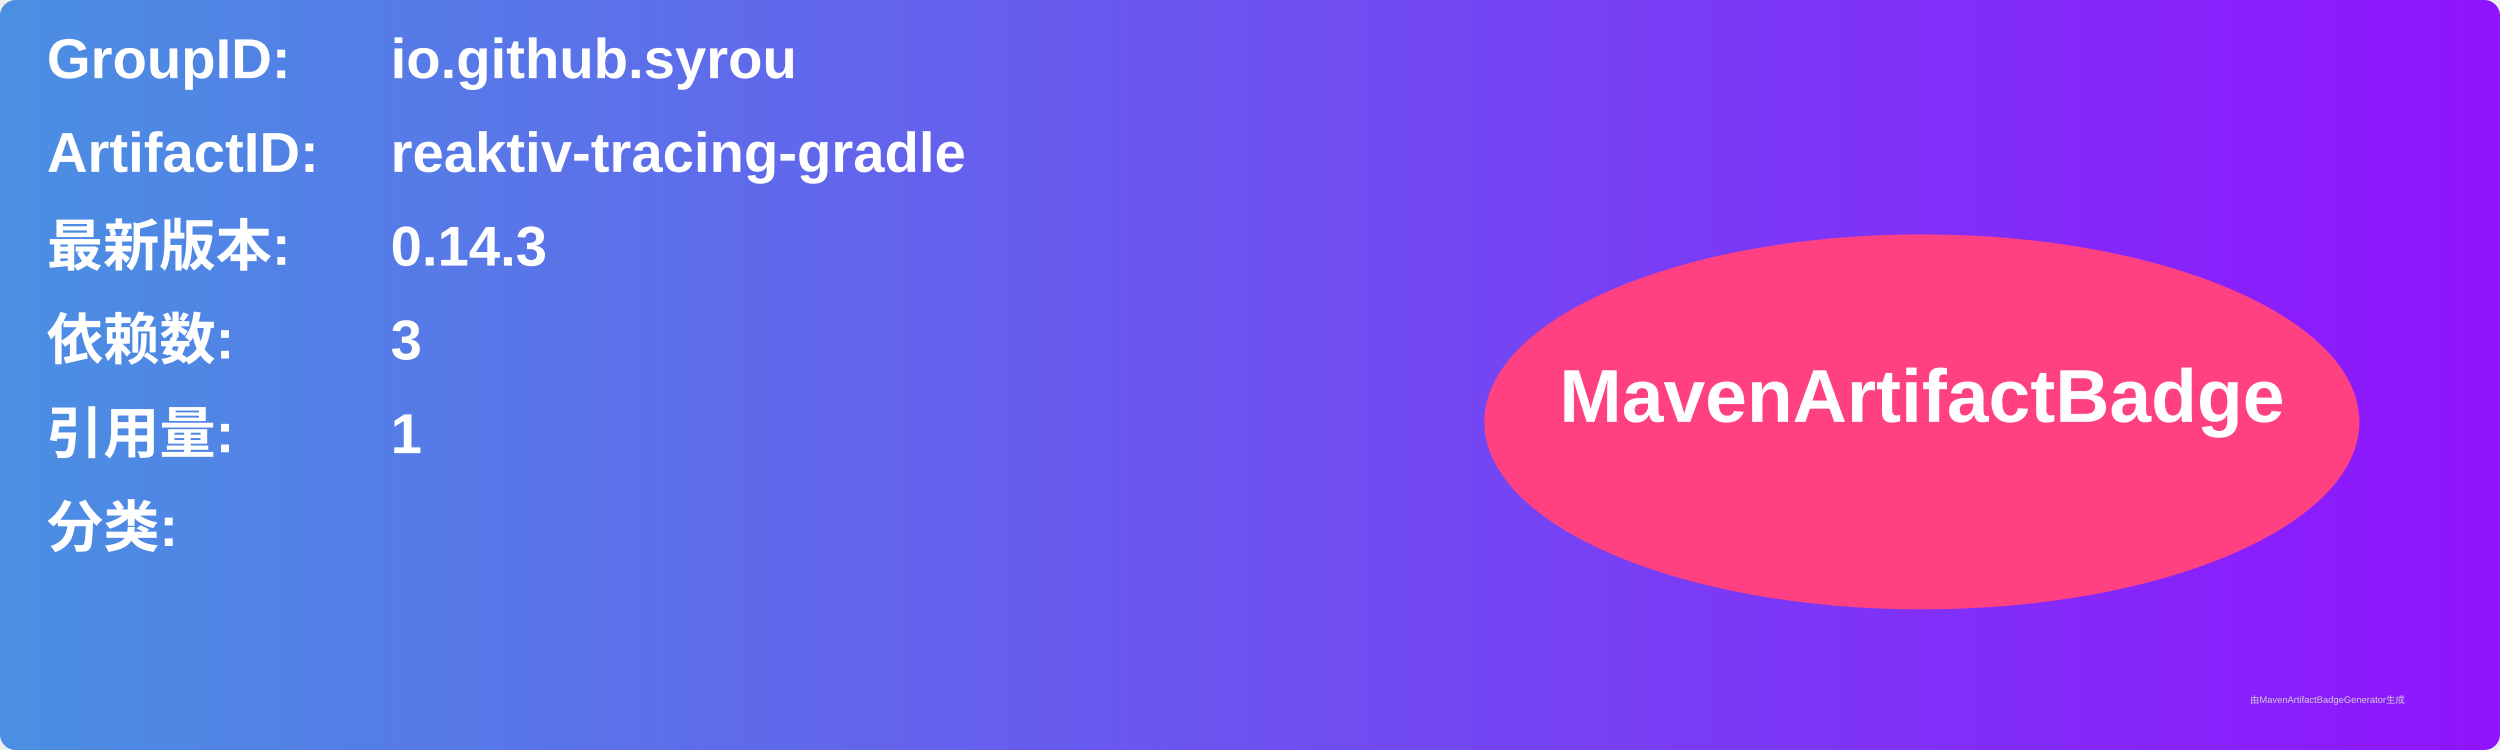
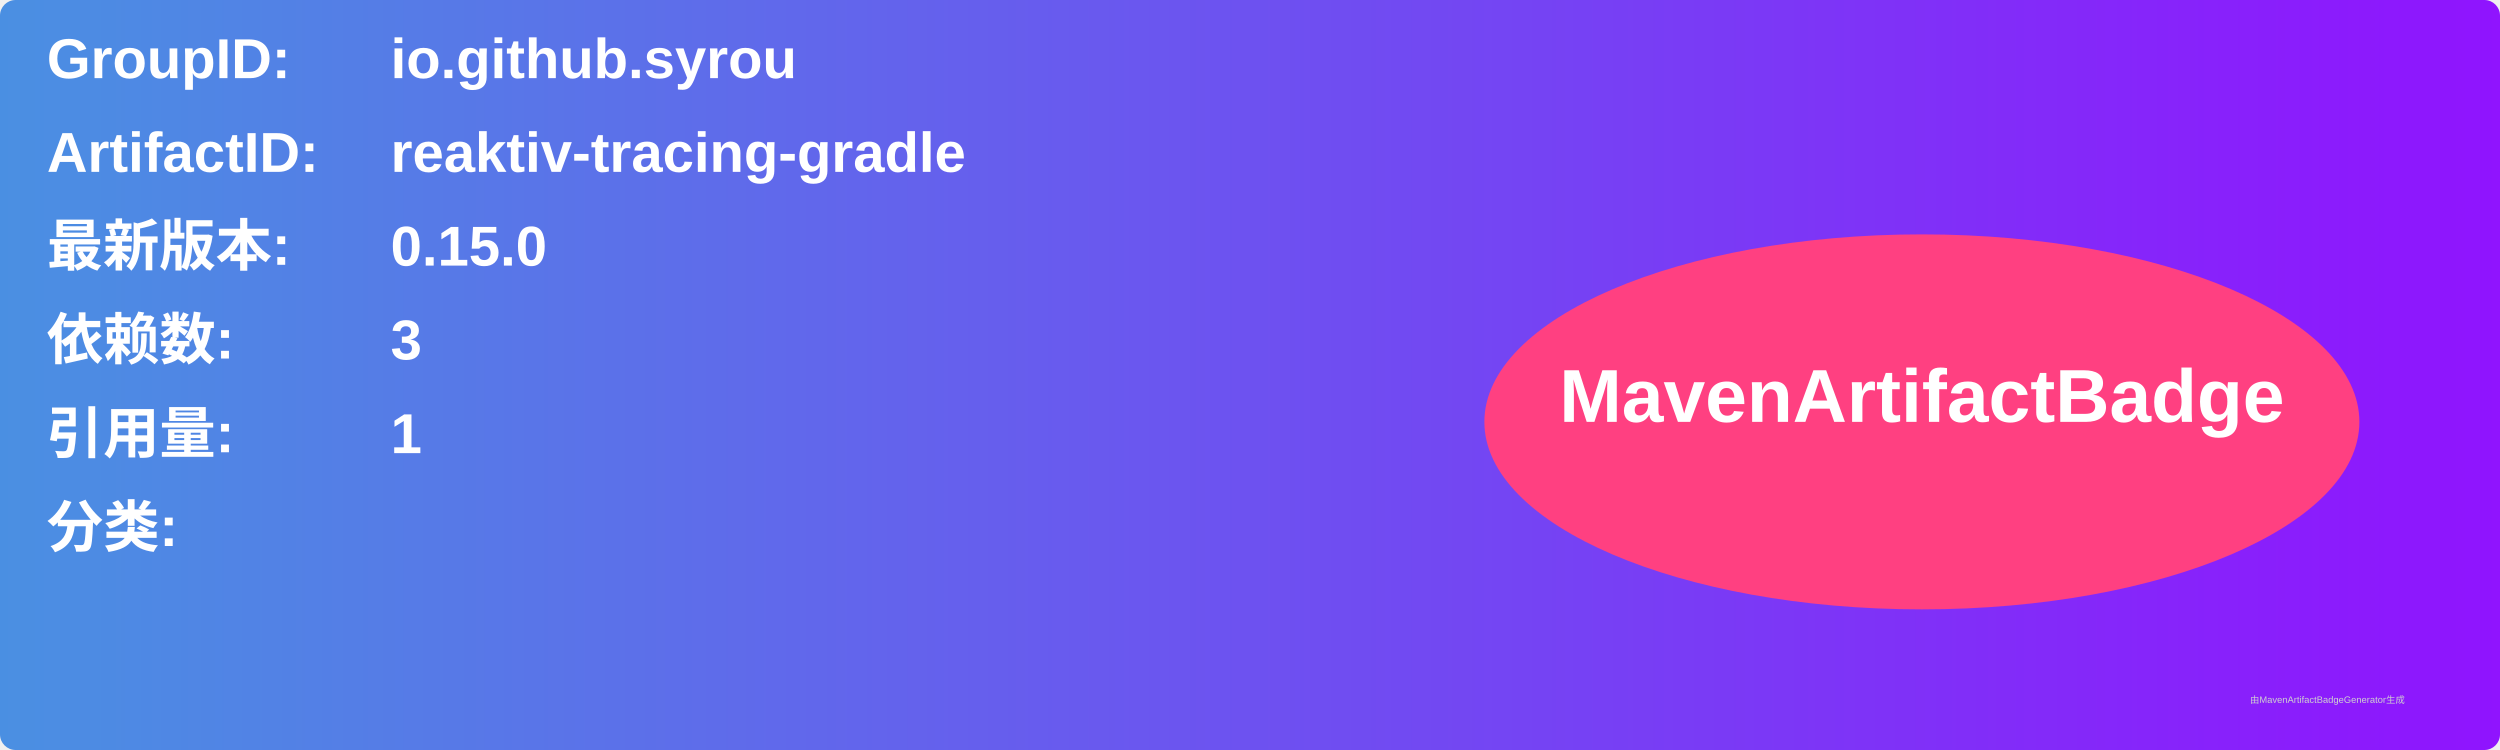
<svg xmlns="http://www.w3.org/2000/svg" width="800" height="240" viewBox="0 0 800 240">
  <linearGradient id="grad" x1="0%" y1="0%" x2="100%" y2="0%">
    <stop offset="0%" stop-color="#4a90e2" />
    <stop offset="100%" stop-color="#9013fe" />
  </linearGradient>
  <rect width="100%" height="100%" rx="5" ry="5" fill="url(#grad)" />
  <g transform="translate(15, 15)">
    <text x="0" y="10" font-family="Arial" font-size="18" fill="white" font-weight="bold" width="260">GroupID:</text>
    <text x="110" y="10" font-family="Arial" font-size="18" fill="white" font-weight="bold" width="460">io.github.syrou</text>
    <text x="0" y="40" font-family="Arial" font-size="18" fill="white" font-weight="bold" width="260">ArtifactID:</text>
    <text x="110" y="40" font-family="Arial" font-size="18" fill="white" font-weight="bold" width="460">reaktiv-tracing-gradle</text>
    <text x="0" y="70" font-family="Arial" font-size="18" fill="white" font-weight="bold">最新版本:</text>
    <text x="110" y="70" font-family="Arial" font-size="18" fill="white" font-weight="bold">
-       <tspan font-weight="bold">0.14.3</tspan>
+       <tspan font-weight="bold">0.15.0</tspan>
    </text>
    <text x="0" y="100" font-family="Arial" font-size="18" fill="white" font-weight="bold">依赖数: </text>
    <text x="110" y="100" font-family="Arial" font-size="18" fill="white">
      <tspan font-weight="bold">3</tspan>
    </text>
    <text x="0" y="130" font-family="Arial" font-size="18" fill="white" font-weight="bold">引用量: </text>
    <text x="110" y="130" font-family="Arial" font-size="18" fill="white">
      <tspan font-weight="bold">1</tspan>
    </text>
    <text x="0" y="160" font-family="Arial" font-size="18" fill="white" font-weight="bold">分类:</text>
    <text x="10" y="190" font-family="Arial" font-size="10" fill="white">
      <tspan font-weight="bold" />
    </text>
    <ellipse cx="600" cy="120" rx="140" ry="60" fill="#ff4081" />
    <text x="600" y="120" text-anchor="middle" font-family="Arial" font-size="24" fill="white" font-weight="bold">MavenArtifactBadge</text>
  </g>
  <text x="720" y="225" font-family="Arial" font-size="3" fill="#d0d0d0">由MavenArtifactBadgeGenerator生成</text>
</svg>
